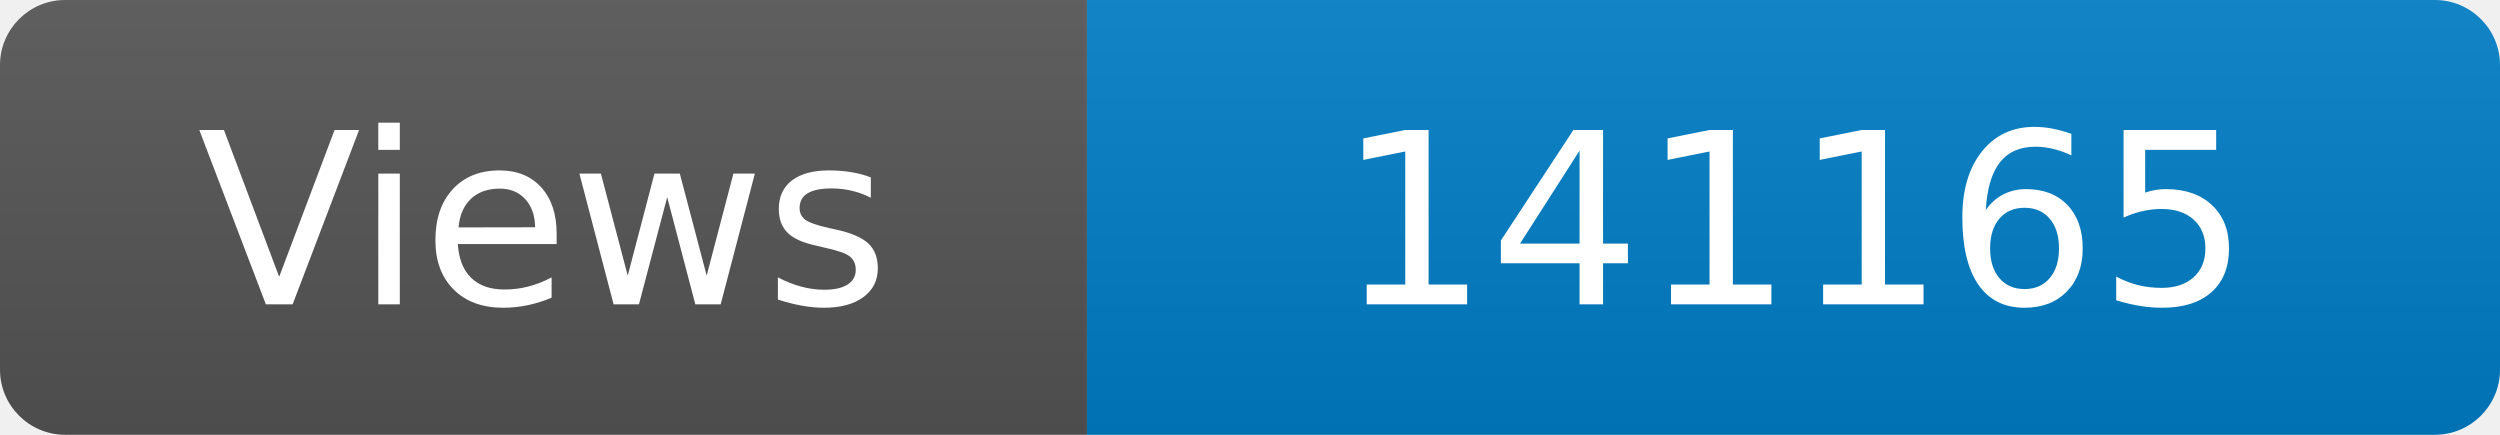
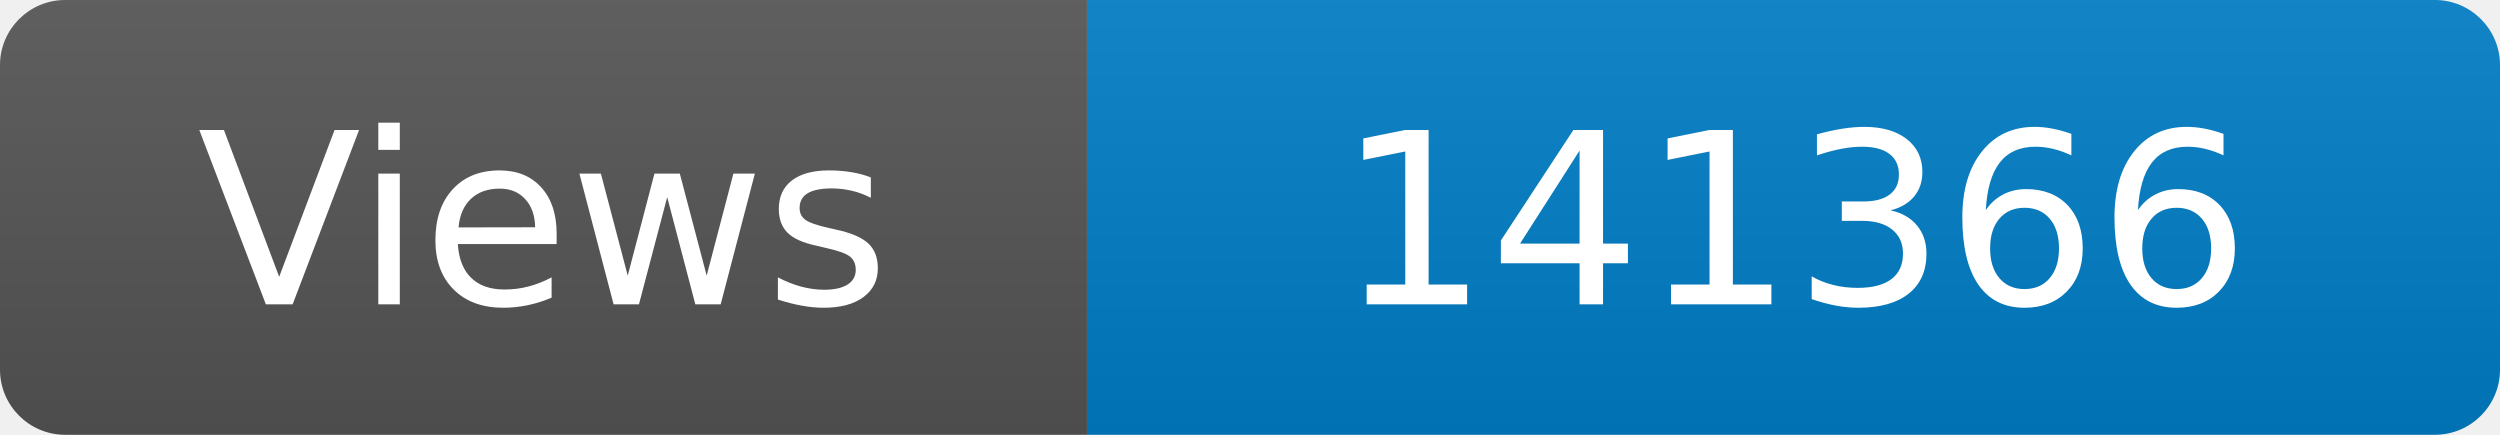
<svg xmlns="http://www.w3.org/2000/svg" width="115" height="20" role="img" aria-label="Maintained?: yes">
  <linearGradient id="s" x2="0" y2="100%">
    <stop offset="0" stop-color="#bbb" stop-opacity=".1" />
    <stop offset="1" stop-opacity=".1" />
  </linearGradient>
  <clipPath id="r">
    <rect width="115" height="20" rx="3" fill="#fff" />
  </clipPath>
  <g clip-path="url(#r)">
    <rect width="50" height="20" fill="#555" />
    <rect x="50" width="160" height="20" fill="#007ec6" />
    <rect width="115" height="20" fill="url(#s)" />
  </g>
  <g fill="#fff" text-anchor="middle" font-family="Verdana,Geneva,DejaVu Sans,sans-serif" font-size="110">
    <text x="250" y="140" transform="scale(.1)" fill="#fff">Views</text>
-     <text x="825" y="140" transform="scale(.1)" fill="#fff">141165</text>
+     <text x="825" y="140" transform="scale(.1)" fill="#fff">141366</text>
  </g>
</svg>
